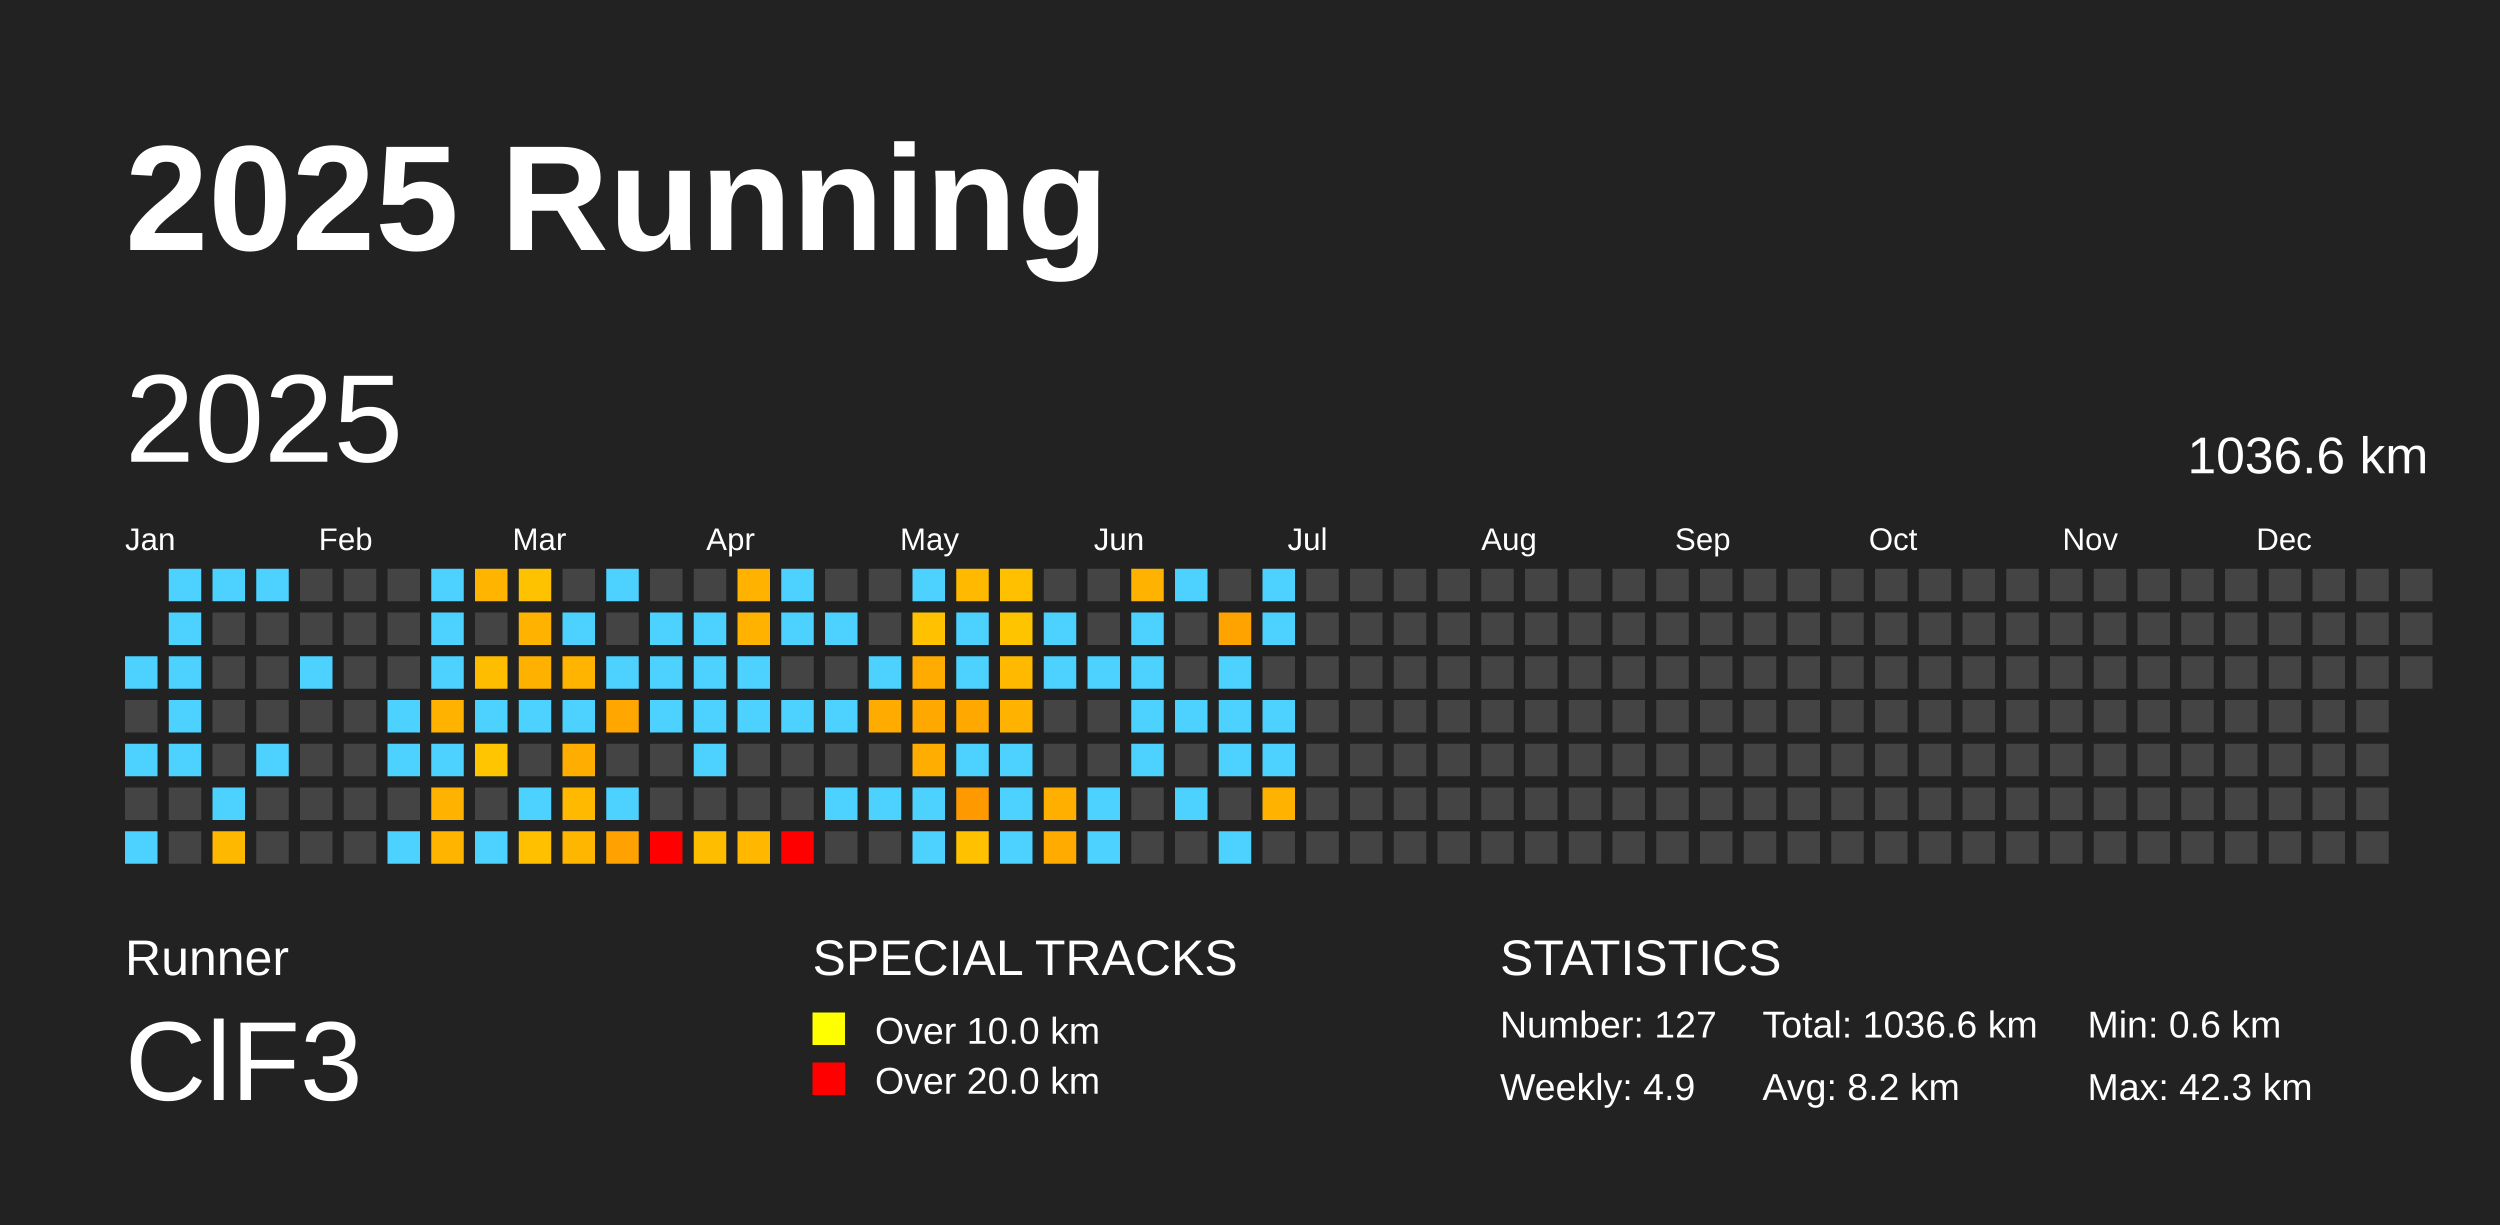
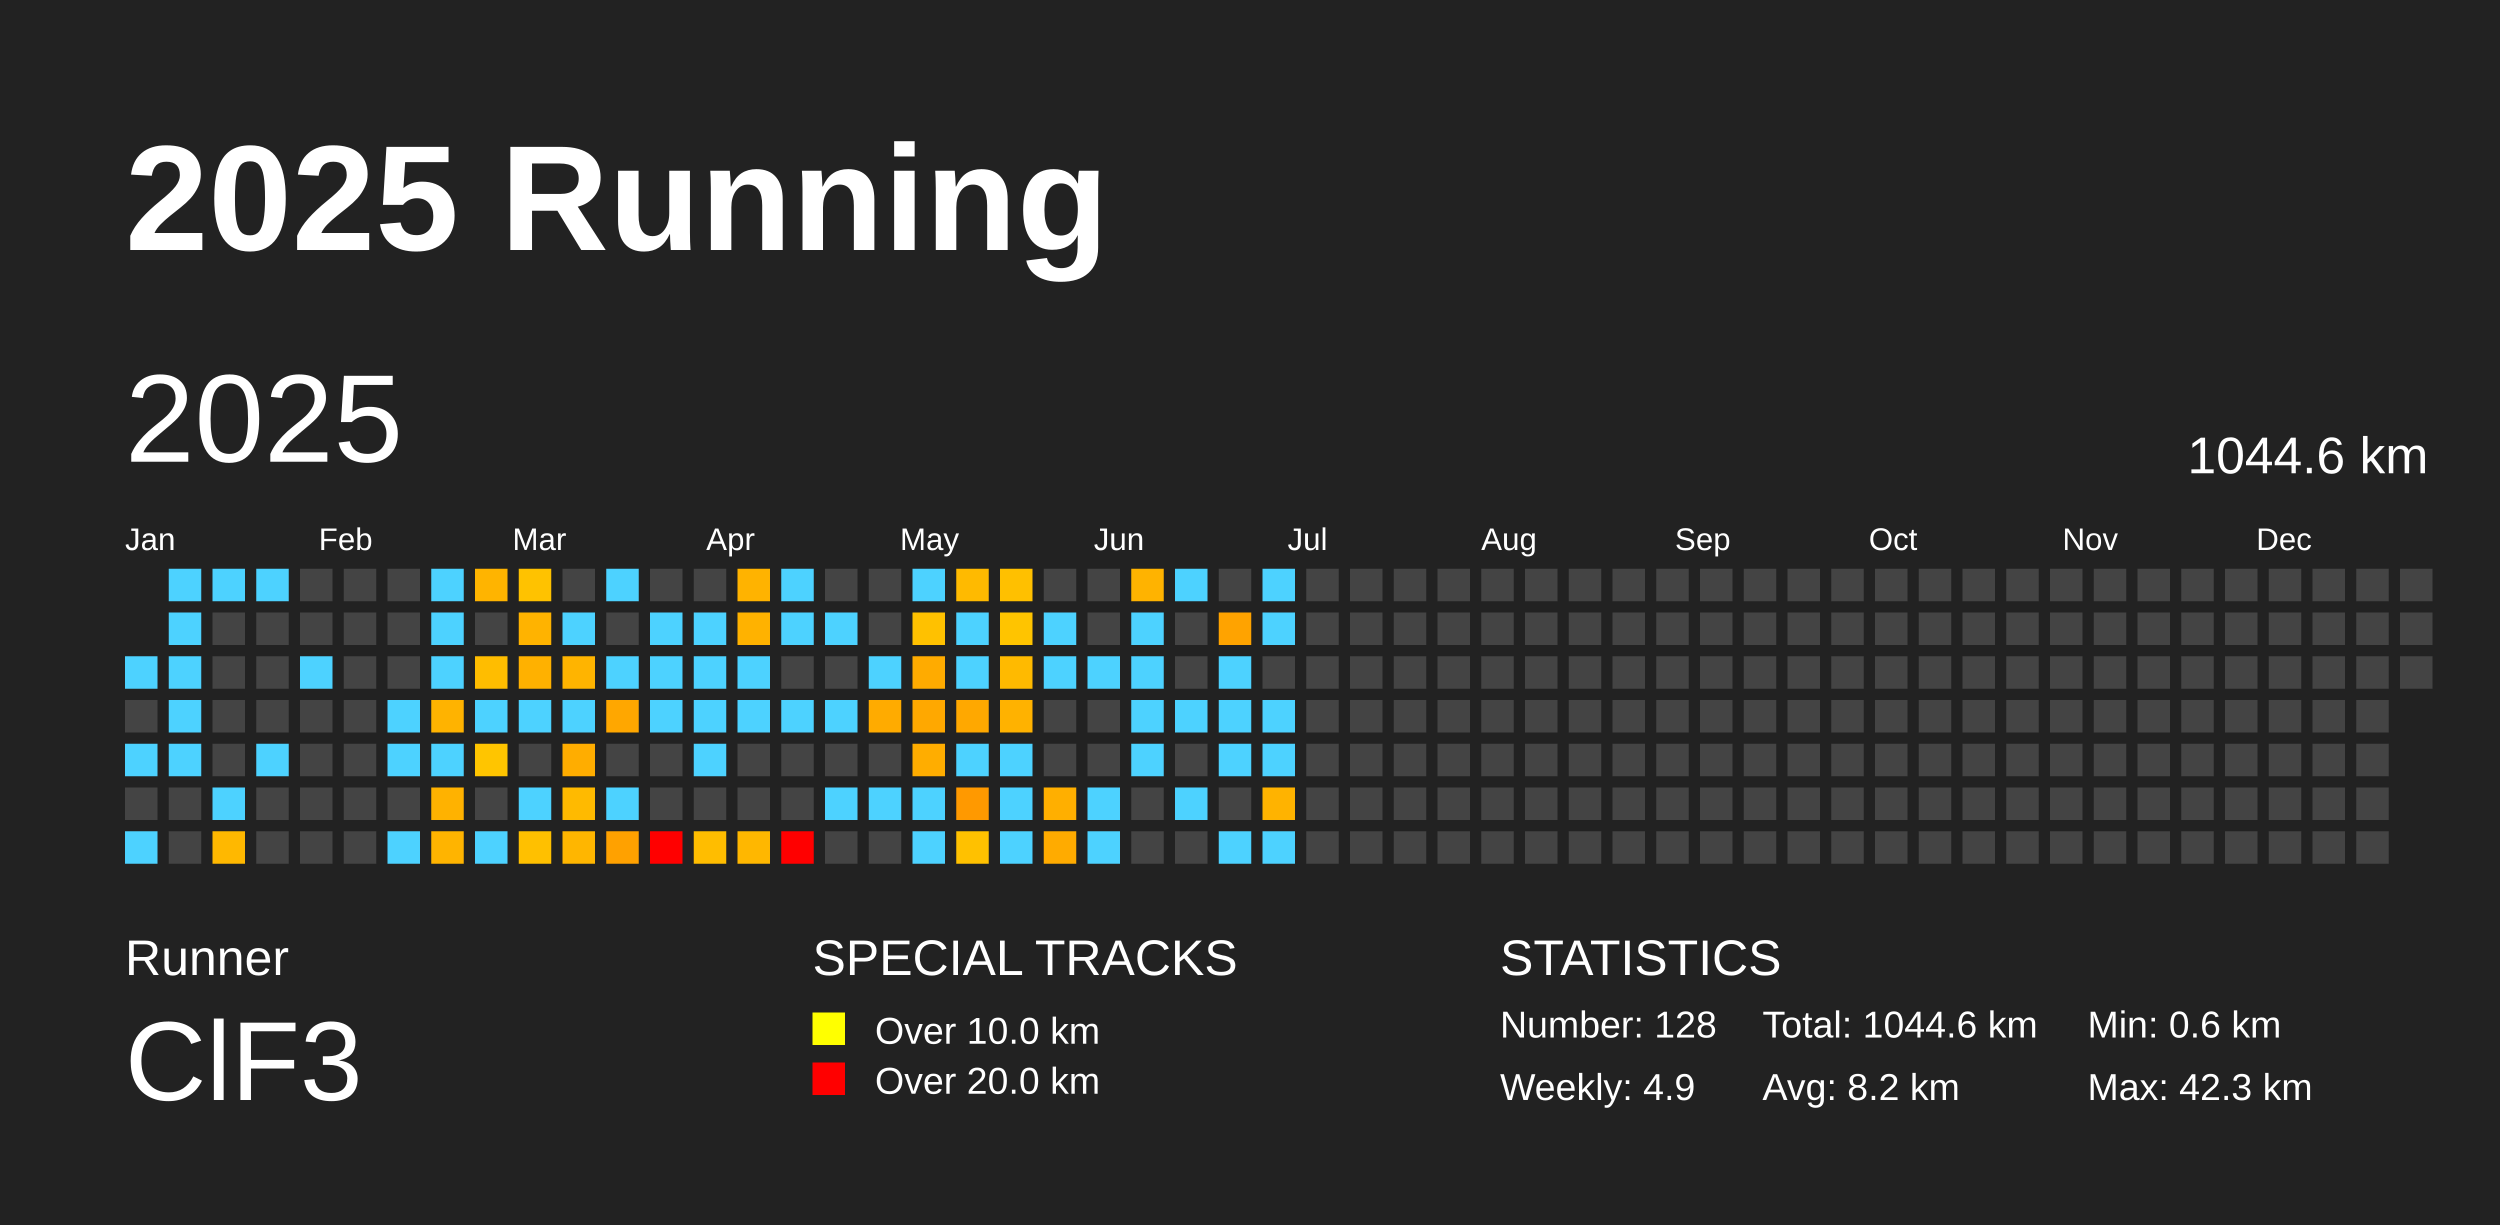
<svg xmlns="http://www.w3.org/2000/svg" baseProfile="full" height="98mm" version="1.1" viewBox="0,0,200,98" width="200mm">
  <defs />
  <rect fill="#222222" height="98" width="200" x="0" y="0" />
  <text fill="#FFFFFF" style="font-size:12px; font-family:Arial; font-weight:bold;" x="10" y="20">2025 Running</text>
  <text fill="#FFFFFF" style="font-size:4px; font-family:Arial" x="10" y="78">Runner</text>
  <text fill="#FFFFFF" style="font-size:9px; font-family:Arial" x="10" y="88">ClF3</text>
  <text fill="#FFFFFF" style="font-size:4px; font-family:Arial" x="65" y="78">SPECIAL TRACKS</text>
  <rect fill="yellow" height="2.6" width="2.6" x="65" y="81" />
  <text fill="#FFFFFF" style="font-size:3px; font-family:Arial" x="70" y="83.5">Over 10.0 km</text>
  <rect fill="red" height="2.6" width="2.6" x="65" y="85" />
  <text fill="#FFFFFF" style="font-size:3px; font-family:Arial" x="70" y="87.5">Over 20.0 km</text>
  <text fill="#FFFFFF" style="font-size:4px; font-family:Arial" x="120" y="78">STATISTICS</text>
-   <text fill="#FFFFFF" style="font-size:3px; font-family:Arial" x="120" y="83">Number: 127</text>
+   <text fill="#FFFFFF" style="font-size:3px; font-family:Arial" x="120" y="83">Number: 128</text>
  <text fill="#FFFFFF" style="font-size:3px; font-family:Arial" x="120" y="88">Weekly: 4.9</text>
-   <text fill="#FFFFFF" style="font-size:3px; font-family:Arial" x="141" y="83">Total: 1036.6 km</text>
+   <text fill="#FFFFFF" style="font-size:3px; font-family:Arial" x="141" y="83">Total: 1044.6 km</text>
  <text fill="#FFFFFF" style="font-size:3px; font-family:Arial" x="141" y="88">Avg: 8.2 km</text>
  <text fill="#FFFFFF" style="font-size:3px; font-family:Arial" x="167" y="83">Min: 0.6 km</text>
  <text fill="#FFFFFF" style="font-size:3px; font-family:Arial" x="167" y="88">Max: 42.3 km</text>
  <text dominant-baseline="hanging" fill="#FFFFFF" style="font-size:10.0px; font-family:Arial;" x="10" y="30">2025</text>
-   <text dominant-baseline="hanging" fill="#FFFFFF" style="font-size:4.125px; font-family:Arial;" x="175" y="35">1036.6 km</text>
+   <text dominant-baseline="hanging" fill="#FFFFFF" style="font-size:4.125px; font-family:Arial;" x="175" y="35">1044.6 km</text>
  <text fill="#FFFFFF" style="font-size:2.5px; font-family:Arial" x="10.0" y="44">Jan</text>
  <text fill="#FFFFFF" style="font-size:2.5px; font-family:Arial" x="25.5" y="44">Feb</text>
  <text fill="#FFFFFF" style="font-size:2.5px; font-family:Arial" x="41.0" y="44">Mar</text>
  <text fill="#FFFFFF" style="font-size:2.5px; font-family:Arial" x="56.5" y="44">Apr</text>
  <text fill="#FFFFFF" style="font-size:2.5px; font-family:Arial" x="72.0" y="44">May</text>
  <text fill="#FFFFFF" style="font-size:2.5px; font-family:Arial" x="87.5" y="44">Jun</text>
  <text fill="#FFFFFF" style="font-size:2.5px; font-family:Arial" x="103.0" y="44">Jul</text>
  <text fill="#FFFFFF" style="font-size:2.5px; font-family:Arial" x="118.5" y="44">Aug</text>
  <text fill="#FFFFFF" style="font-size:2.5px; font-family:Arial" x="134.0" y="44">Sep</text>
  <text fill="#FFFFFF" style="font-size:2.5px; font-family:Arial" x="149.5" y="44">Oct</text>
  <text fill="#FFFFFF" style="font-size:2.5px; font-family:Arial" x="165.0" y="44">Nov</text>
  <text fill="#FFFFFF" style="font-size:2.5px; font-family:Arial" x="180.5" y="44">Dec</text>
  <rect fill="#4dd2ff" height="2.6" width="2.6" x="10.0" y="52.5" />
  <rect fill="#444444" height="2.6" width="2.6" x="10.0" y="56.0" />
  <rect fill="#4dd2ff" height="2.6" width="2.6" x="10.0" y="59.5" />
  <rect fill="#444444" height="2.6" width="2.6" x="10.0" y="63.0" />
  <rect fill="#4dd2ff" height="2.6" width="2.6" x="10.0" y="66.5" />
  <rect fill="#4dd2ff" height="2.6" width="2.6" x="13.5" y="45.5" />
  <rect fill="#4dd2ff" height="2.6" width="2.6" x="13.5" y="49.0" />
  <rect fill="#4dd2ff" height="2.6" width="2.6" x="13.5" y="52.5" />
  <rect fill="#4dd2ff" height="2.6" width="2.6" x="13.5" y="56.0" />
  <rect fill="#4dd2ff" height="2.6" width="2.6" x="13.5" y="59.5" />
  <rect fill="#444444" height="2.6" width="2.6" x="13.5" y="63.0" />
  <rect fill="#444444" height="2.6" width="2.6" x="13.5" y="66.5" />
  <rect fill="#4dd2ff" height="2.6" width="2.6" x="17.0" y="45.5" />
  <rect fill="#444444" height="2.6" width="2.6" x="17.0" y="49.0" />
  <rect fill="#444444" height="2.6" width="2.6" x="17.0" y="52.5" />
  <rect fill="#444444" height="2.6" width="2.6" x="17.0" y="56.0" />
  <rect fill="#444444" height="2.6" width="2.6" x="17.0" y="59.5" />
  <rect fill="#4dd2ff" height="2.6" width="2.6" x="17.0" y="63.0" />
  <rect fill="#ffb800" height="2.6" width="2.6" x="17.0" y="66.5" />
  <rect fill="#4dd2ff" height="2.6" width="2.6" x="20.5" y="45.5" />
  <rect fill="#444444" height="2.6" width="2.6" x="20.5" y="49.0" />
  <rect fill="#444444" height="2.6" width="2.6" x="20.5" y="52.5" />
  <rect fill="#444444" height="2.6" width="2.6" x="20.5" y="56.0" />
  <rect fill="#4dd2ff" height="2.6" width="2.6" x="20.5" y="59.5" />
  <rect fill="#444444" height="2.6" width="2.6" x="20.5" y="63.0" />
  <rect fill="#444444" height="2.6" width="2.6" x="20.5" y="66.5" />
  <rect fill="#444444" height="2.6" width="2.6" x="24.0" y="45.5" />
  <rect fill="#444444" height="2.6" width="2.6" x="24.0" y="49.0" />
  <rect fill="#4dd2ff" height="2.6" width="2.6" x="24.0" y="52.5" />
  <rect fill="#444444" height="2.6" width="2.6" x="24.0" y="56.0" />
  <rect fill="#444444" height="2.6" width="2.6" x="24.0" y="59.5" />
  <rect fill="#444444" height="2.6" width="2.6" x="24.0" y="63.0" />
  <rect fill="#444444" height="2.6" width="2.6" x="24.0" y="66.5" />
  <rect fill="#444444" height="2.6" width="2.6" x="27.5" y="45.5" />
  <rect fill="#444444" height="2.6" width="2.6" x="27.5" y="49.0" />
  <rect fill="#444444" height="2.6" width="2.6" x="27.5" y="52.5" />
  <rect fill="#444444" height="2.6" width="2.6" x="27.5" y="56.0" />
  <rect fill="#444444" height="2.6" width="2.6" x="27.5" y="59.5" />
  <rect fill="#444444" height="2.6" width="2.6" x="27.5" y="63.0" />
  <rect fill="#444444" height="2.6" width="2.6" x="27.5" y="66.5" />
  <rect fill="#444444" height="2.6" width="2.6" x="31.0" y="45.5" />
  <rect fill="#444444" height="2.6" width="2.6" x="31.0" y="49.0" />
  <rect fill="#444444" height="2.6" width="2.6" x="31.0" y="52.5" />
  <rect fill="#4dd2ff" height="2.6" width="2.6" x="31.0" y="56.0" />
  <rect fill="#4dd2ff" height="2.6" width="2.6" x="31.0" y="59.5" />
  <rect fill="#444444" height="2.6" width="2.6" x="31.0" y="63.0" />
  <rect fill="#4dd2ff" height="2.6" width="2.6" x="31.0" y="66.5" />
  <rect fill="#4dd2ff" height="2.6" width="2.6" x="34.5" y="45.5" />
  <rect fill="#4dd2ff" height="2.6" width="2.6" x="34.5" y="49.0" />
  <rect fill="#4dd2ff" height="2.6" width="2.6" x="34.5" y="52.5" />
  <rect fill="#ffb300" height="2.6" width="2.6" x="34.5" y="56.0" />
  <rect fill="#4dd2ff" height="2.6" width="2.6" x="34.5" y="59.5" />
  <rect fill="#ffb200" height="2.6" width="2.6" x="34.5" y="63.0" />
  <rect fill="#ffb400" height="2.6" width="2.6" x="34.5" y="66.5" />
  <rect fill="#ffb400" height="2.6" width="2.6" x="38.0" y="45.5" />
  <rect fill="#444444" height="2.6" width="2.6" x="38.0" y="49.0" />
  <rect fill="#ffbd00" height="2.6" width="2.6" x="38.0" y="52.5" />
  <rect fill="#4dd2ff" height="2.6" width="2.6" x="38.0" y="56.0" />
  <rect fill="#ffc500" height="2.6" width="2.6" x="38.0" y="59.5" />
  <rect fill="#444444" height="2.6" width="2.6" x="38.0" y="63.0" />
  <rect fill="#4dd2ff" height="2.6" width="2.6" x="38.0" y="66.5" />
  <rect fill="#ffc200" height="2.6" width="2.6" x="41.5" y="45.5" />
  <rect fill="#ffb300" height="2.6" width="2.6" x="41.5" y="49.0" />
  <rect fill="#ffb100" height="2.6" width="2.6" x="41.5" y="52.5" />
  <rect fill="#4dd2ff" height="2.6" width="2.6" x="41.5" y="56.0" />
  <rect fill="#444444" height="2.6" width="2.6" x="41.5" y="59.5" />
  <rect fill="#4dd2ff" height="2.6" width="2.6" x="41.5" y="63.0" />
  <rect fill="#ffc000" height="2.6" width="2.6" x="41.5" y="66.5" />
  <rect fill="#444444" height="2.6" width="2.6" x="45.0" y="45.5" />
  <rect fill="#4dd2ff" height="2.6" width="2.6" x="45.0" y="49.0" />
  <rect fill="#ffb400" height="2.6" width="2.6" x="45.0" y="52.5" />
  <rect fill="#4dd2ff" height="2.6" width="2.6" x="45.0" y="56.0" />
  <rect fill="#ffad00" height="2.6" width="2.6" x="45.0" y="59.5" />
  <rect fill="#ffba00" height="2.6" width="2.6" x="45.0" y="63.0" />
  <rect fill="#ffb600" height="2.6" width="2.6" x="45.0" y="66.5" />
  <rect fill="#4dd2ff" height="2.6" width="2.6" x="48.5" y="45.5" />
  <rect fill="#444444" height="2.6" width="2.6" x="48.5" y="49.0" />
  <rect fill="#4dd2ff" height="2.6" width="2.6" x="48.5" y="52.5" />
  <rect fill="#ffa700" height="2.6" width="2.6" x="48.5" y="56.0" />
  <rect fill="#444444" height="2.6" width="2.6" x="48.5" y="59.5" />
  <rect fill="#4dd2ff" height="2.6" width="2.6" x="48.5" y="63.0" />
  <rect fill="#ffa100" height="2.6" width="2.6" x="48.5" y="66.5" />
  <rect fill="#444444" height="2.6" width="2.6" x="52.0" y="45.5" />
  <rect fill="#4dd2ff" height="2.6" width="2.6" x="52.0" y="49.0" />
  <rect fill="#4dd2ff" height="2.6" width="2.6" x="52.0" y="52.5" />
  <rect fill="#4dd2ff" height="2.6" width="2.6" x="52.0" y="56.0" />
  <rect fill="#444444" height="2.6" width="2.6" x="52.0" y="59.5" />
  <rect fill="#444444" height="2.6" width="2.6" x="52.0" y="63.0" />
  <rect fill="red" height="2.6" width="2.6" x="52.0" y="66.5" />
  <rect fill="#444444" height="2.6" width="2.6" x="55.5" y="45.5" />
  <rect fill="#4dd2ff" height="2.6" width="2.6" x="55.5" y="49.0" />
  <rect fill="#4dd2ff" height="2.6" width="2.6" x="55.5" y="52.5" />
  <rect fill="#4dd2ff" height="2.6" width="2.6" x="55.5" y="56.0" />
  <rect fill="#4dd2ff" height="2.6" width="2.6" x="55.5" y="59.5" />
  <rect fill="#444444" height="2.6" width="2.6" x="55.5" y="63.0" />
  <rect fill="#ffbd00" height="2.6" width="2.6" x="55.5" y="66.5" />
  <rect fill="#ffb300" height="2.6" width="2.6" x="59.0" y="45.5" />
  <rect fill="#ffb200" height="2.6" width="2.6" x="59.0" y="49.0" />
  <rect fill="#4dd2ff" height="2.6" width="2.6" x="59.0" y="52.5" />
  <rect fill="#4dd2ff" height="2.6" width="2.6" x="59.0" y="56.0" />
  <rect fill="#444444" height="2.6" width="2.6" x="59.0" y="59.5" />
  <rect fill="#444444" height="2.6" width="2.6" x="59.0" y="63.0" />
  <rect fill="#ffb700" height="2.6" width="2.6" x="59.0" y="66.5" />
  <rect fill="#4dd2ff" height="2.6" width="2.6" x="62.5" y="45.5" />
  <rect fill="#4dd2ff" height="2.6" width="2.6" x="62.5" y="49.0" />
  <rect fill="#444444" height="2.6" width="2.6" x="62.5" y="52.5" />
  <rect fill="#4dd2ff" height="2.6" width="2.6" x="62.5" y="56.0" />
  <rect fill="#444444" height="2.6" width="2.6" x="62.5" y="59.5" />
  <rect fill="#444444" height="2.6" width="2.6" x="62.5" y="63.0" />
  <rect fill="red" height="2.6" width="2.6" x="62.5" y="66.5" />
  <rect fill="#444444" height="2.6" width="2.6" x="66.0" y="45.5" />
  <rect fill="#4dd2ff" height="2.6" width="2.6" x="66.0" y="49.0" />
  <rect fill="#444444" height="2.6" width="2.6" x="66.0" y="52.5" />
  <rect fill="#4dd2ff" height="2.6" width="2.6" x="66.0" y="56.0" />
  <rect fill="#444444" height="2.6" width="2.6" x="66.0" y="59.5" />
  <rect fill="#4dd2ff" height="2.6" width="2.6" x="66.0" y="63.0" />
  <rect fill="#444444" height="2.6" width="2.6" x="66.0" y="66.5" />
  <rect fill="#444444" height="2.6" width="2.6" x="69.5" y="45.5" />
  <rect fill="#444444" height="2.6" width="2.6" x="69.5" y="49.0" />
  <rect fill="#4dd2ff" height="2.6" width="2.6" x="69.5" y="52.5" />
  <rect fill="#ffab00" height="2.6" width="2.6" x="69.5" y="56.0" />
  <rect fill="#444444" height="2.6" width="2.6" x="69.5" y="59.5" />
  <rect fill="#4dd2ff" height="2.6" width="2.6" x="69.5" y="63.0" />
  <rect fill="#444444" height="2.6" width="2.6" x="69.5" y="66.5" />
  <rect fill="#4dd2ff" height="2.6" width="2.6" x="73.0" y="45.5" />
  <rect fill="#ffc100" height="2.6" width="2.6" x="73.0" y="49.0" />
  <rect fill="#ffab00" height="2.6" width="2.6" x="73.0" y="52.5" />
  <rect fill="#ffa800" height="2.6" width="2.6" x="73.0" y="56.0" />
  <rect fill="#ffad00" height="2.6" width="2.6" x="73.0" y="59.5" />
  <rect fill="#4dd2ff" height="2.6" width="2.6" x="73.0" y="63.0" />
  <rect fill="#4dd2ff" height="2.6" width="2.6" x="73.0" y="66.5" />
  <rect fill="#ffba00" height="2.6" width="2.6" x="76.5" y="45.5" />
  <rect fill="#4dd2ff" height="2.6" width="2.6" x="76.5" y="49.0" />
  <rect fill="#4dd2ff" height="2.6" width="2.6" x="76.5" y="52.5" />
  <rect fill="#ffa800" height="2.6" width="2.6" x="76.5" y="56.0" />
  <rect fill="#4dd2ff" height="2.6" width="2.6" x="76.5" y="59.5" />
  <rect fill="#ff9900" height="2.6" width="2.6" x="76.5" y="63.0" />
  <rect fill="#ffc100" height="2.6" width="2.6" x="76.5" y="66.5" />
  <rect fill="#ffc000" height="2.6" width="2.6" x="80.0" y="45.5" />
  <rect fill="#ffc400" height="2.6" width="2.6" x="80.0" y="49.0" />
  <rect fill="#ffba00" height="2.6" width="2.6" x="80.0" y="52.5" />
  <rect fill="#ffb200" height="2.6" width="2.6" x="80.0" y="56.0" />
  <rect fill="#4dd2ff" height="2.6" width="2.6" x="80.0" y="59.5" />
  <rect fill="#4dd2ff" height="2.6" width="2.6" x="80.0" y="63.0" />
  <rect fill="#4dd2ff" height="2.6" width="2.6" x="80.0" y="66.5" />
  <rect fill="#444444" height="2.6" width="2.6" x="83.5" y="45.5" />
  <rect fill="#4dd2ff" height="2.6" width="2.6" x="83.5" y="49.0" />
  <rect fill="#4dd2ff" height="2.6" width="2.6" x="83.5" y="52.5" />
  <rect fill="#444444" height="2.6" width="2.6" x="83.5" y="56.0" />
  <rect fill="#444444" height="2.6" width="2.6" x="83.5" y="59.5" />
  <rect fill="#ffaf00" height="2.6" width="2.6" x="83.5" y="63.0" />
  <rect fill="#ffab00" height="2.6" width="2.6" x="83.5" y="66.5" />
  <rect fill="#444444" height="2.6" width="2.6" x="87.0" y="45.5" />
  <rect fill="#444444" height="2.6" width="2.6" x="87.0" y="49.0" />
  <rect fill="#4dd2ff" height="2.6" width="2.6" x="87.0" y="52.5" />
  <rect fill="#444444" height="2.6" width="2.6" x="87.0" y="56.0" />
  <rect fill="#444444" height="2.6" width="2.6" x="87.0" y="59.5" />
  <rect fill="#4dd2ff" height="2.6" width="2.6" x="87.0" y="63.0" />
  <rect fill="#4dd2ff" height="2.6" width="2.6" x="87.0" y="66.5" />
  <rect fill="#ffb300" height="2.6" width="2.6" x="90.5" y="45.5" />
  <rect fill="#4dd2ff" height="2.6" width="2.6" x="90.5" y="49.0" />
  <rect fill="#4dd2ff" height="2.6" width="2.6" x="90.5" y="52.5" />
  <rect fill="#4dd2ff" height="2.6" width="2.6" x="90.5" y="56.0" />
  <rect fill="#4dd2ff" height="2.6" width="2.6" x="90.5" y="59.5" />
  <rect fill="#444444" height="2.6" width="2.6" x="90.5" y="63.0" />
  <rect fill="#444444" height="2.6" width="2.6" x="90.5" y="66.5" />
  <rect fill="#4dd2ff" height="2.6" width="2.6" x="94.0" y="45.5" />
  <rect fill="#444444" height="2.6" width="2.6" x="94.0" y="49.0" />
  <rect fill="#444444" height="2.6" width="2.6" x="94.0" y="52.5" />
  <rect fill="#4dd2ff" height="2.6" width="2.6" x="94.0" y="56.0" />
  <rect fill="#444444" height="2.6" width="2.6" x="94.0" y="59.5" />
  <rect fill="#4dd2ff" height="2.6" width="2.6" x="94.0" y="63.0" />
  <rect fill="#444444" height="2.6" width="2.6" x="94.0" y="66.5" />
  <rect fill="#444444" height="2.6" width="2.6" x="97.5" y="45.5" />
  <rect fill="#ffa300" height="2.6" width="2.6" x="97.5" y="49.0" />
  <rect fill="#4dd2ff" height="2.6" width="2.6" x="97.5" y="52.5" />
  <rect fill="#4dd2ff" height="2.6" width="2.6" x="97.5" y="56.0" />
  <rect fill="#4dd2ff" height="2.6" width="2.6" x="97.5" y="59.5" />
  <rect fill="#444444" height="2.6" width="2.6" x="97.5" y="63.0" />
  <rect fill="#4dd2ff" height="2.6" width="2.6" x="97.5" y="66.5" />
  <rect fill="#4dd2ff" height="2.6" width="2.6" x="101.0" y="45.5" />
  <rect fill="#4dd2ff" height="2.6" width="2.6" x="101.0" y="49.0" />
  <rect fill="#444444" height="2.6" width="2.6" x="101.0" y="52.5" />
  <rect fill="#4dd2ff" height="2.6" width="2.6" x="101.0" y="56.0" />
  <rect fill="#4dd2ff" height="2.6" width="2.6" x="101.0" y="59.5" />
  <rect fill="#ffb300" height="2.6" width="2.6" x="101.0" y="63.0" />
-   <rect fill="#444444" height="2.6" width="2.6" x="101.0" y="66.5" />
+   <rect fill="#4dd2ff" height="2.6" width="2.6" x="101.0" y="66.5" />
  <rect fill="#444444" height="2.6" width="2.6" x="104.5" y="45.5" />
  <rect fill="#444444" height="2.6" width="2.6" x="104.5" y="49.0" />
  <rect fill="#444444" height="2.6" width="2.6" x="104.5" y="52.5" />
  <rect fill="#444444" height="2.6" width="2.6" x="104.5" y="56.0" />
  <rect fill="#444444" height="2.6" width="2.6" x="104.5" y="59.5" />
  <rect fill="#444444" height="2.6" width="2.6" x="104.5" y="63.0" />
  <rect fill="#444444" height="2.6" width="2.6" x="104.5" y="66.5" />
  <rect fill="#444444" height="2.6" width="2.6" x="108.0" y="45.5" />
  <rect fill="#444444" height="2.6" width="2.6" x="108.0" y="49.0" />
  <rect fill="#444444" height="2.6" width="2.6" x="108.0" y="52.5" />
  <rect fill="#444444" height="2.6" width="2.6" x="108.0" y="56.0" />
  <rect fill="#444444" height="2.6" width="2.6" x="108.0" y="59.5" />
  <rect fill="#444444" height="2.6" width="2.6" x="108.0" y="63.0" />
  <rect fill="#444444" height="2.6" width="2.6" x="108.0" y="66.5" />
  <rect fill="#444444" height="2.6" width="2.6" x="111.5" y="45.5" />
  <rect fill="#444444" height="2.6" width="2.6" x="111.5" y="49.0" />
  <rect fill="#444444" height="2.6" width="2.6" x="111.5" y="52.5" />
  <rect fill="#444444" height="2.6" width="2.6" x="111.5" y="56.0" />
  <rect fill="#444444" height="2.6" width="2.6" x="111.5" y="59.5" />
  <rect fill="#444444" height="2.6" width="2.6" x="111.5" y="63.0" />
  <rect fill="#444444" height="2.6" width="2.6" x="111.5" y="66.5" />
  <rect fill="#444444" height="2.6" width="2.6" x="115.0" y="45.5" />
  <rect fill="#444444" height="2.6" width="2.6" x="115.0" y="49.0" />
  <rect fill="#444444" height="2.6" width="2.6" x="115.0" y="52.5" />
  <rect fill="#444444" height="2.6" width="2.6" x="115.0" y="56.0" />
  <rect fill="#444444" height="2.6" width="2.6" x="115.0" y="59.5" />
  <rect fill="#444444" height="2.6" width="2.6" x="115.0" y="63.0" />
  <rect fill="#444444" height="2.6" width="2.6" x="115.0" y="66.5" />
  <rect fill="#444444" height="2.6" width="2.6" x="118.5" y="45.5" />
  <rect fill="#444444" height="2.6" width="2.6" x="118.5" y="49.0" />
  <rect fill="#444444" height="2.6" width="2.6" x="118.5" y="52.5" />
  <rect fill="#444444" height="2.6" width="2.6" x="118.5" y="56.0" />
  <rect fill="#444444" height="2.6" width="2.6" x="118.5" y="59.5" />
  <rect fill="#444444" height="2.6" width="2.6" x="118.5" y="63.0" />
  <rect fill="#444444" height="2.6" width="2.6" x="118.5" y="66.5" />
  <rect fill="#444444" height="2.6" width="2.6" x="122.0" y="45.5" />
  <rect fill="#444444" height="2.6" width="2.6" x="122.0" y="49.0" />
  <rect fill="#444444" height="2.6" width="2.6" x="122.0" y="52.5" />
  <rect fill="#444444" height="2.6" width="2.6" x="122.0" y="56.0" />
  <rect fill="#444444" height="2.6" width="2.6" x="122.0" y="59.5" />
  <rect fill="#444444" height="2.6" width="2.6" x="122.0" y="63.0" />
  <rect fill="#444444" height="2.6" width="2.6" x="122.0" y="66.5" />
  <rect fill="#444444" height="2.6" width="2.6" x="125.5" y="45.5" />
  <rect fill="#444444" height="2.6" width="2.6" x="125.5" y="49.0" />
  <rect fill="#444444" height="2.6" width="2.6" x="125.5" y="52.5" />
  <rect fill="#444444" height="2.6" width="2.6" x="125.5" y="56.0" />
  <rect fill="#444444" height="2.6" width="2.6" x="125.5" y="59.5" />
  <rect fill="#444444" height="2.6" width="2.6" x="125.5" y="63.0" />
  <rect fill="#444444" height="2.6" width="2.6" x="125.5" y="66.5" />
  <rect fill="#444444" height="2.6" width="2.6" x="129.0" y="45.5" />
  <rect fill="#444444" height="2.6" width="2.6" x="129.0" y="49.0" />
  <rect fill="#444444" height="2.6" width="2.6" x="129.0" y="52.5" />
  <rect fill="#444444" height="2.6" width="2.6" x="129.0" y="56.0" />
  <rect fill="#444444" height="2.6" width="2.6" x="129.0" y="59.5" />
  <rect fill="#444444" height="2.6" width="2.6" x="129.0" y="63.0" />
  <rect fill="#444444" height="2.6" width="2.6" x="129.0" y="66.5" />
  <rect fill="#444444" height="2.6" width="2.6" x="132.5" y="45.5" />
  <rect fill="#444444" height="2.6" width="2.6" x="132.5" y="49.0" />
  <rect fill="#444444" height="2.6" width="2.6" x="132.5" y="52.5" />
  <rect fill="#444444" height="2.6" width="2.6" x="132.5" y="56.0" />
  <rect fill="#444444" height="2.6" width="2.6" x="132.5" y="59.5" />
  <rect fill="#444444" height="2.6" width="2.6" x="132.5" y="63.0" />
  <rect fill="#444444" height="2.6" width="2.6" x="132.5" y="66.5" />
  <rect fill="#444444" height="2.6" width="2.6" x="136.0" y="45.5" />
  <rect fill="#444444" height="2.6" width="2.6" x="136.0" y="49.0" />
  <rect fill="#444444" height="2.6" width="2.6" x="136.0" y="52.5" />
  <rect fill="#444444" height="2.6" width="2.6" x="136.0" y="56.0" />
  <rect fill="#444444" height="2.6" width="2.6" x="136.0" y="59.5" />
  <rect fill="#444444" height="2.6" width="2.6" x="136.0" y="63.0" />
  <rect fill="#444444" height="2.6" width="2.6" x="136.0" y="66.5" />
  <rect fill="#444444" height="2.6" width="2.6" x="139.5" y="45.5" />
  <rect fill="#444444" height="2.6" width="2.6" x="139.5" y="49.0" />
  <rect fill="#444444" height="2.6" width="2.6" x="139.5" y="52.5" />
  <rect fill="#444444" height="2.6" width="2.6" x="139.5" y="56.0" />
  <rect fill="#444444" height="2.6" width="2.6" x="139.5" y="59.5" />
  <rect fill="#444444" height="2.6" width="2.6" x="139.5" y="63.0" />
  <rect fill="#444444" height="2.6" width="2.6" x="139.5" y="66.5" />
  <rect fill="#444444" height="2.6" width="2.6" x="143.0" y="45.5" />
  <rect fill="#444444" height="2.6" width="2.6" x="143.0" y="49.0" />
  <rect fill="#444444" height="2.6" width="2.6" x="143.0" y="52.5" />
  <rect fill="#444444" height="2.6" width="2.6" x="143.0" y="56.0" />
  <rect fill="#444444" height="2.6" width="2.6" x="143.0" y="59.5" />
  <rect fill="#444444" height="2.6" width="2.6" x="143.0" y="63.0" />
  <rect fill="#444444" height="2.6" width="2.6" x="143.0" y="66.5" />
  <rect fill="#444444" height="2.6" width="2.6" x="146.5" y="45.5" />
  <rect fill="#444444" height="2.6" width="2.6" x="146.5" y="49.0" />
  <rect fill="#444444" height="2.6" width="2.6" x="146.5" y="52.5" />
  <rect fill="#444444" height="2.6" width="2.6" x="146.5" y="56.0" />
  <rect fill="#444444" height="2.6" width="2.6" x="146.5" y="59.5" />
  <rect fill="#444444" height="2.6" width="2.6" x="146.5" y="63.0" />
  <rect fill="#444444" height="2.6" width="2.6" x="146.5" y="66.5" />
  <rect fill="#444444" height="2.6" width="2.6" x="150.0" y="45.5" />
  <rect fill="#444444" height="2.6" width="2.6" x="150.0" y="49.0" />
  <rect fill="#444444" height="2.6" width="2.6" x="150.0" y="52.5" />
  <rect fill="#444444" height="2.6" width="2.6" x="150.0" y="56.0" />
  <rect fill="#444444" height="2.6" width="2.6" x="150.0" y="59.5" />
  <rect fill="#444444" height="2.6" width="2.6" x="150.0" y="63.0" />
  <rect fill="#444444" height="2.6" width="2.6" x="150.0" y="66.5" />
  <rect fill="#444444" height="2.6" width="2.6" x="153.5" y="45.5" />
  <rect fill="#444444" height="2.6" width="2.6" x="153.5" y="49.0" />
  <rect fill="#444444" height="2.6" width="2.6" x="153.5" y="52.5" />
  <rect fill="#444444" height="2.6" width="2.6" x="153.5" y="56.0" />
  <rect fill="#444444" height="2.6" width="2.6" x="153.5" y="59.5" />
  <rect fill="#444444" height="2.6" width="2.6" x="153.5" y="63.0" />
  <rect fill="#444444" height="2.6" width="2.6" x="153.5" y="66.5" />
  <rect fill="#444444" height="2.6" width="2.6" x="157.0" y="45.5" />
  <rect fill="#444444" height="2.6" width="2.6" x="157.0" y="49.0" />
  <rect fill="#444444" height="2.6" width="2.6" x="157.0" y="52.5" />
  <rect fill="#444444" height="2.6" width="2.6" x="157.0" y="56.0" />
  <rect fill="#444444" height="2.6" width="2.6" x="157.0" y="59.5" />
  <rect fill="#444444" height="2.6" width="2.6" x="157.0" y="63.0" />
  <rect fill="#444444" height="2.6" width="2.6" x="157.0" y="66.5" />
  <rect fill="#444444" height="2.6" width="2.6" x="160.5" y="45.5" />
  <rect fill="#444444" height="2.6" width="2.6" x="160.5" y="49.0" />
  <rect fill="#444444" height="2.6" width="2.6" x="160.5" y="52.5" />
  <rect fill="#444444" height="2.6" width="2.6" x="160.5" y="56.0" />
  <rect fill="#444444" height="2.6" width="2.6" x="160.5" y="59.5" />
  <rect fill="#444444" height="2.6" width="2.6" x="160.5" y="63.0" />
  <rect fill="#444444" height="2.6" width="2.6" x="160.5" y="66.5" />
  <rect fill="#444444" height="2.6" width="2.6" x="164.0" y="45.5" />
  <rect fill="#444444" height="2.6" width="2.6" x="164.0" y="49.0" />
  <rect fill="#444444" height="2.6" width="2.6" x="164.0" y="52.5" />
  <rect fill="#444444" height="2.6" width="2.6" x="164.0" y="56.0" />
  <rect fill="#444444" height="2.6" width="2.6" x="164.0" y="59.5" />
  <rect fill="#444444" height="2.6" width="2.6" x="164.0" y="63.0" />
  <rect fill="#444444" height="2.6" width="2.6" x="164.0" y="66.5" />
  <rect fill="#444444" height="2.6" width="2.6" x="167.5" y="45.5" />
  <rect fill="#444444" height="2.6" width="2.6" x="167.5" y="49.0" />
  <rect fill="#444444" height="2.6" width="2.6" x="167.5" y="52.5" />
  <rect fill="#444444" height="2.6" width="2.6" x="167.5" y="56.0" />
  <rect fill="#444444" height="2.6" width="2.6" x="167.5" y="59.5" />
  <rect fill="#444444" height="2.6" width="2.6" x="167.5" y="63.0" />
  <rect fill="#444444" height="2.6" width="2.6" x="167.5" y="66.5" />
  <rect fill="#444444" height="2.6" width="2.6" x="171.0" y="45.5" />
  <rect fill="#444444" height="2.6" width="2.6" x="171.0" y="49.0" />
  <rect fill="#444444" height="2.6" width="2.6" x="171.0" y="52.5" />
  <rect fill="#444444" height="2.6" width="2.6" x="171.0" y="56.0" />
  <rect fill="#444444" height="2.6" width="2.6" x="171.0" y="59.5" />
  <rect fill="#444444" height="2.6" width="2.6" x="171.0" y="63.0" />
  <rect fill="#444444" height="2.6" width="2.6" x="171.0" y="66.5" />
  <rect fill="#444444" height="2.6" width="2.6" x="174.5" y="45.5" />
  <rect fill="#444444" height="2.6" width="2.6" x="174.5" y="49.0" />
  <rect fill="#444444" height="2.6" width="2.6" x="174.5" y="52.5" />
  <rect fill="#444444" height="2.6" width="2.6" x="174.5" y="56.0" />
  <rect fill="#444444" height="2.6" width="2.6" x="174.5" y="59.5" />
  <rect fill="#444444" height="2.6" width="2.6" x="174.5" y="63.0" />
  <rect fill="#444444" height="2.6" width="2.6" x="174.5" y="66.5" />
  <rect fill="#444444" height="2.6" width="2.6" x="178.0" y="45.5" />
  <rect fill="#444444" height="2.6" width="2.6" x="178.0" y="49.0" />
  <rect fill="#444444" height="2.6" width="2.6" x="178.0" y="52.5" />
  <rect fill="#444444" height="2.6" width="2.6" x="178.0" y="56.0" />
  <rect fill="#444444" height="2.6" width="2.6" x="178.0" y="59.5" />
  <rect fill="#444444" height="2.6" width="2.6" x="178.0" y="63.0" />
  <rect fill="#444444" height="2.6" width="2.6" x="178.0" y="66.5" />
  <rect fill="#444444" height="2.6" width="2.6" x="181.5" y="45.5" />
  <rect fill="#444444" height="2.6" width="2.6" x="181.5" y="49.0" />
  <rect fill="#444444" height="2.6" width="2.6" x="181.5" y="52.5" />
  <rect fill="#444444" height="2.6" width="2.6" x="181.5" y="56.0" />
  <rect fill="#444444" height="2.6" width="2.6" x="181.5" y="59.5" />
  <rect fill="#444444" height="2.6" width="2.6" x="181.5" y="63.0" />
  <rect fill="#444444" height="2.6" width="2.6" x="181.5" y="66.5" />
  <rect fill="#444444" height="2.6" width="2.6" x="185.0" y="45.5" />
  <rect fill="#444444" height="2.6" width="2.6" x="185.0" y="49.0" />
  <rect fill="#444444" height="2.6" width="2.6" x="185.0" y="52.5" />
  <rect fill="#444444" height="2.6" width="2.6" x="185.0" y="56.0" />
  <rect fill="#444444" height="2.6" width="2.6" x="185.0" y="59.5" />
  <rect fill="#444444" height="2.6" width="2.6" x="185.0" y="63.0" />
  <rect fill="#444444" height="2.6" width="2.6" x="185.0" y="66.5" />
  <rect fill="#444444" height="2.6" width="2.6" x="188.5" y="45.5" />
  <rect fill="#444444" height="2.6" width="2.6" x="188.5" y="49.0" />
  <rect fill="#444444" height="2.6" width="2.6" x="188.5" y="52.5" />
  <rect fill="#444444" height="2.6" width="2.6" x="188.5" y="56.0" />
  <rect fill="#444444" height="2.6" width="2.6" x="188.5" y="59.5" />
  <rect fill="#444444" height="2.6" width="2.6" x="188.5" y="63.0" />
  <rect fill="#444444" height="2.6" width="2.6" x="188.5" y="66.5" />
  <rect fill="#444444" height="2.6" width="2.6" x="192.0" y="45.5" />
  <rect fill="#444444" height="2.6" width="2.6" x="192.0" y="49.0" />
  <rect fill="#444444" height="2.6" width="2.6" x="192.0" y="52.5" />
</svg>
